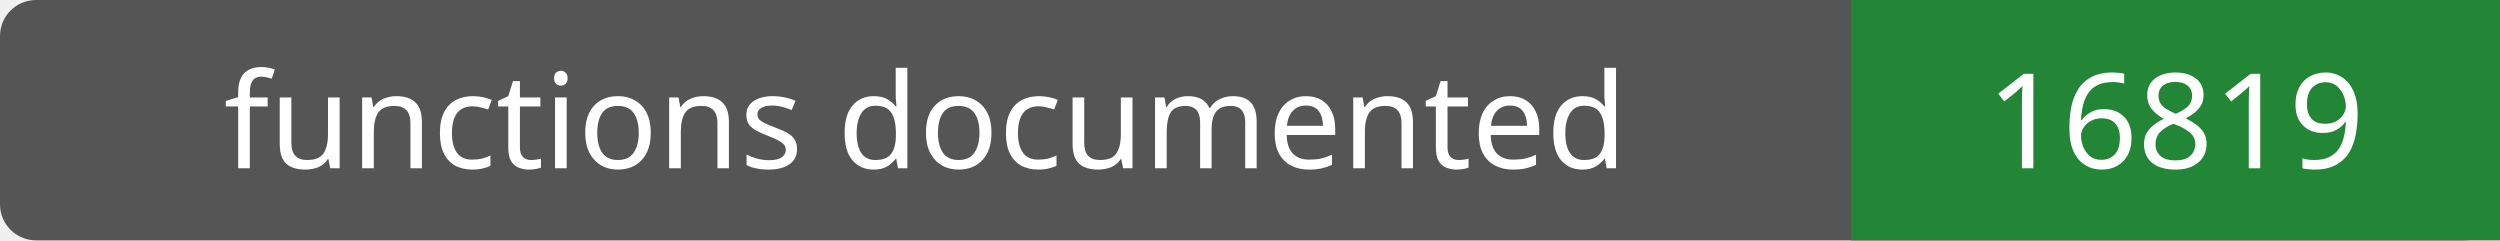
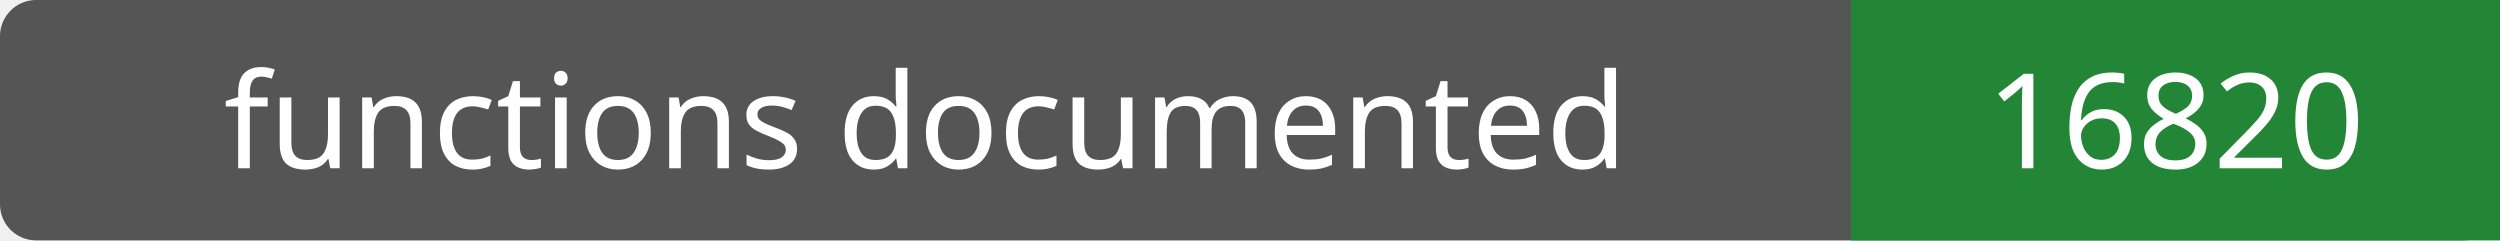
- <svg xmlns="http://www.w3.org/2000/svg" width="208" height="20" role="img" aria-label="functions documented: 16819">
+ <svg xmlns="http://www.w3.org/2000/svg" width="208" height="20" role="img" aria-label="functions documented: 16820">
  <rect width="208" height="20" rx="3" fill="#555" />
  <path fill="#238636" d="M154 0h54v20H154z" />
  <g fill="#fff" text-anchor="middle" font-family="Verdana,sans-serif" font-size="11">
    <text x="77.0" y="14">functions documented</text>
-     <text x="181.0" y="14">16819</text>
+     <text x="181.0" y="14">16820</text>
  </g>
</svg>
